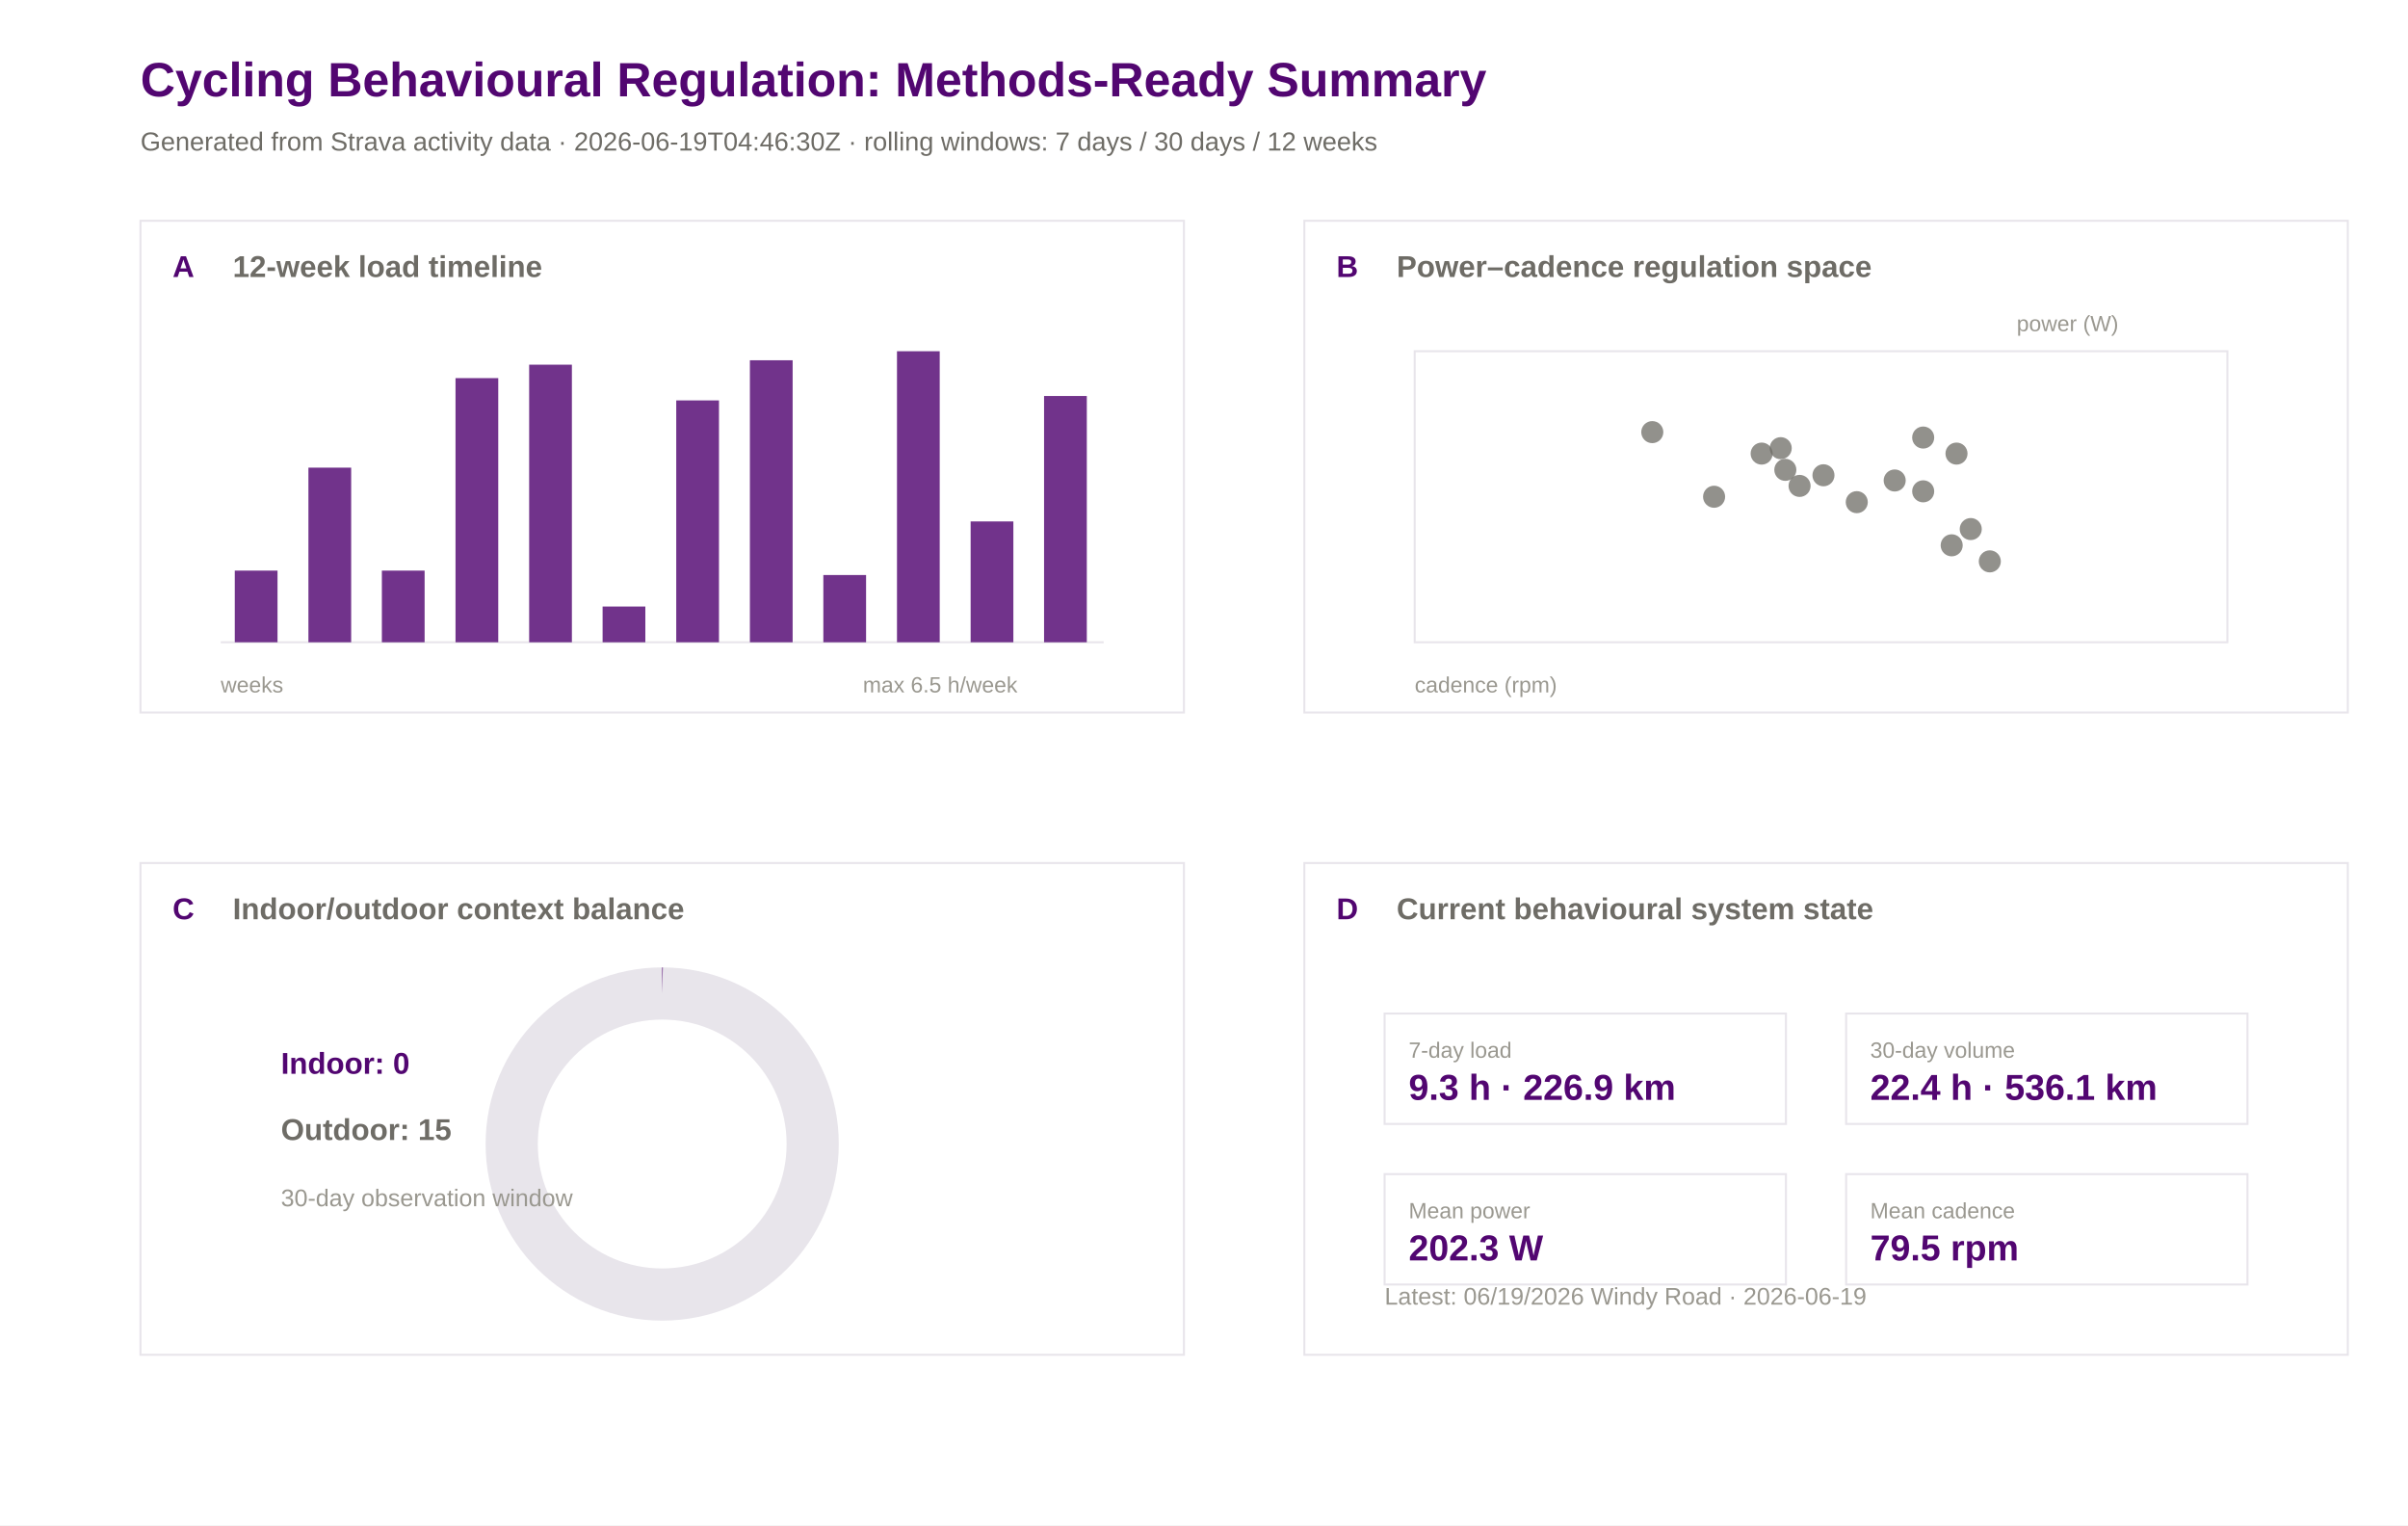
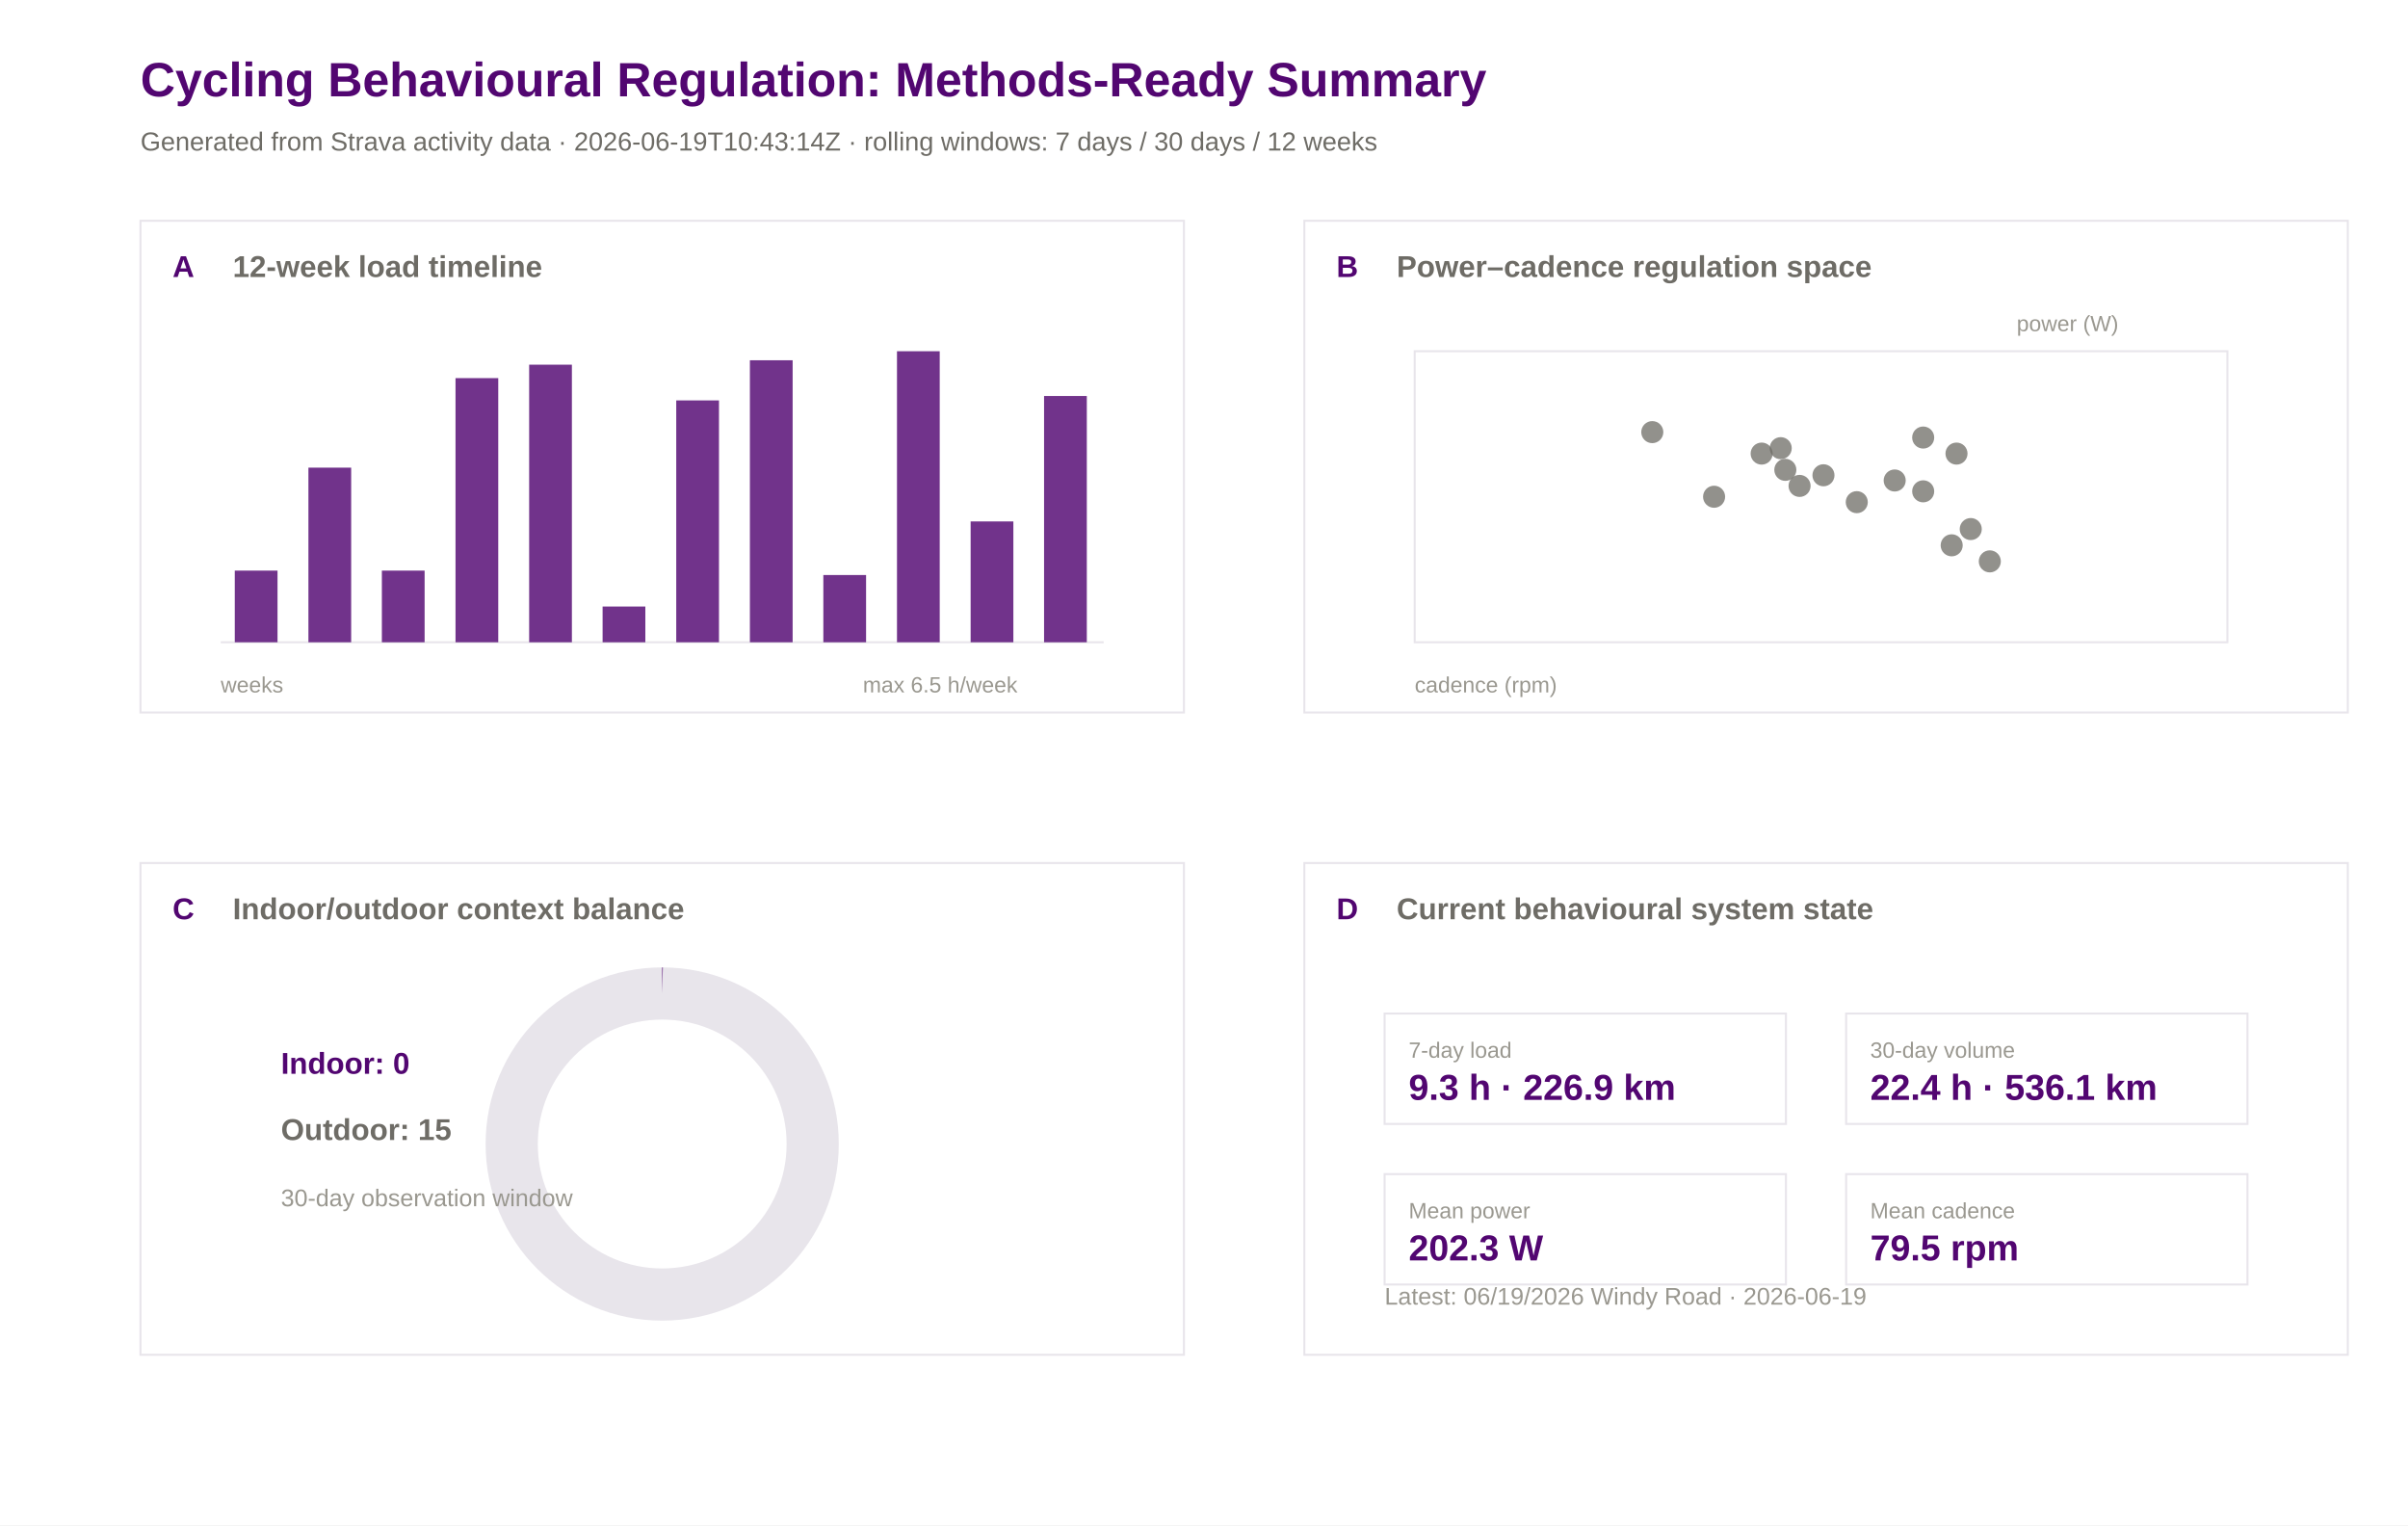
<svg xmlns="http://www.w3.org/2000/svg" width="1200" height="760" viewBox="0 0 1200 760">
  <rect width="100%" height="100%" fill="#ffffff" />
  <text x="70.0" y="48.0" font-family="Arial" font-size="24" font-weight="600" fill="#520671">Cycling Behavioural Regulation: Methods-Ready Summary</text>
-   <text x="70.0" y="75.0" font-family="Arial" font-size="13" font-weight="400" fill="#6e6c66">Generated from Strava activity data · 2026-06-19T04:46:30Z · rolling windows: 7 days / 30 days / 12 weeks</text>
+   <text x="70.0" y="75.0" font-family="Arial" font-size="13" font-weight="400" fill="#6e6c66">Generated from Strava activity data · 2026-06-19T10:43:14Z · rolling windows: 7 days / 30 days / 12 weeks</text>
  <rect x="70" y="110" width="520" height="245" fill="#ffffff" stroke="#e8e5eb" stroke-width="1" />
  <text x="86.0" y="138.0" font-family="Arial" font-size="15" font-weight="600" fill="#520671">A</text>
  <text x="116.0" y="138.0" font-family="Arial" font-size="15" font-weight="600" fill="#6e6c66">12-week load timeline</text>
  <rect x="650" y="110" width="520" height="245" fill="#ffffff" stroke="#e8e5eb" stroke-width="1" />
  <text x="666.0" y="138.0" font-family="Arial" font-size="15" font-weight="600" fill="#520671">B</text>
  <text x="696.0" y="138.0" font-family="Arial" font-size="15" font-weight="600" fill="#6e6c66">Power–cadence regulation space</text>
  <rect x="70" y="430" width="520" height="245" fill="#ffffff" stroke="#e8e5eb" stroke-width="1" />
  <text x="86.0" y="458.0" font-family="Arial" font-size="15" font-weight="600" fill="#520671">C</text>
  <text x="116.0" y="458.0" font-family="Arial" font-size="15" font-weight="600" fill="#6e6c66">Indoor/outdoor context balance</text>
  <rect x="650" y="430" width="520" height="245" fill="#ffffff" stroke="#e8e5eb" stroke-width="1" />
  <text x="666.0" y="458.0" font-family="Arial" font-size="15" font-weight="600" fill="#520671">D</text>
  <text x="696.0" y="458.0" font-family="Arial" font-size="15" font-weight="600" fill="#6e6c66">Current behavioural system state</text>
  <line x1="110" y1="320" x2="550" y2="320" stroke="#e8e5eb" />
  <rect x="117.0" y="284.3" width="21.3" height="35.7" fill="#520671" opacity="0.82" />
  <rect x="153.7" y="233.0" width="21.3" height="87.0" fill="#520671" opacity="0.82" />
  <rect x="190.3" y="284.3" width="21.3" height="35.7" fill="#520671" opacity="0.82" />
  <rect x="227.0" y="188.4" width="21.3" height="131.6" fill="#520671" opacity="0.82" />
  <rect x="263.7" y="181.7" width="21.3" height="138.3" fill="#520671" opacity="0.82" />
  <rect x="300.3" y="302.2" width="21.3" height="17.8" fill="#520671" opacity="0.82" />
  <rect x="337.0" y="199.5" width="21.3" height="120.5" fill="#520671" opacity="0.82" />
  <rect x="373.7" y="179.5" width="21.3" height="140.5" fill="#520671" opacity="0.82" />
  <rect x="410.3" y="286.5" width="21.3" height="33.5" fill="#520671" opacity="0.82" />
  <rect x="447.0" y="175.0" width="21.3" height="145.0" fill="#520671" opacity="0.82" />
  <rect x="483.7" y="259.8" width="21.3" height="60.2" fill="#520671" opacity="0.82" />
  <rect x="520.3" y="197.3" width="21.3" height="122.7" fill="#520671" opacity="0.82" />
  <text x="110.0" y="345.0" font-family="Arial" font-size="11" font-weight="400" fill="#9a9890">weeks</text>
  <text x="430.0" y="345.0" font-family="Arial" font-size="11" font-weight="400" fill="#9a9890">max 6.5 h/week</text>
  <rect x="705" y="175" width="405" height="145" fill="#ffffff" stroke="#e8e5eb" />
  <circle cx="889.7" cy="234.1" r="5.5" fill="#6e6c66" opacity="0.75" />
  <circle cx="877.9" cy="226.0" r="5.5" fill="#6e6c66" opacity="0.75" />
  <circle cx="925.3" cy="250.2" r="5.5" fill="#6e6c66" opacity="0.75" />
  <circle cx="896.8" cy="242.1" r="5.5" fill="#6e6c66" opacity="0.75" />
  <circle cx="887.4" cy="223.3" r="5.5" fill="#6e6c66" opacity="0.75" />
  <circle cx="972.6" cy="271.7" r="5.5" fill="#6e6c66" opacity="0.75" />
  <circle cx="958.4" cy="218.0" r="5.5" fill="#6e6c66" opacity="0.75" />
  <circle cx="944.2" cy="239.4" r="5.5" fill="#6e6c66" opacity="0.75" />
  <circle cx="958.4" cy="244.8" r="5.5" fill="#6e6c66" opacity="0.75" />
  <circle cx="823.4" cy="215.3" r="5.5" fill="#6e6c66" opacity="0.75" />
  <circle cx="908.7" cy="236.8" r="5.5" fill="#6e6c66" opacity="0.75" />
  <circle cx="982.1" cy="263.6" r="5.5" fill="#6e6c66" opacity="0.75" />
  <circle cx="975.0" cy="226.0" r="5.5" fill="#6e6c66" opacity="0.75" />
  <circle cx="991.6" cy="279.7" r="5.5" fill="#6e6c66" opacity="0.75" />
  <circle cx="854.2" cy="247.5" r="5.5" fill="#6e6c66" opacity="0.75" />
  <text x="705.0" y="345.0" font-family="Arial" font-size="11" font-weight="400" fill="#9a9890">cadence (rpm)</text>
  <text x="1005.0" y="165.0" font-family="Arial" font-size="11" font-weight="400" fill="#9a9890">power (W)</text>
  <circle cx="330" cy="570" r="75" fill="none" stroke="#e8e5eb" stroke-width="26" />
  <circle cx="330" cy="570" r="75" fill="none" stroke="#520671" stroke-width="26" stroke-dasharray="0.0 471.2" transform="rotate(-90 330 570)" />
  <text x="140.0" y="535.0" font-family="Arial" font-size="15" font-weight="600" fill="#520671">Indoor: 0</text>
  <text x="140.0" y="568.0" font-family="Arial" font-size="15" font-weight="600" fill="#6e6c66">Outdoor: 15</text>
  <text x="140.0" y="601.0" font-family="Arial" font-size="12" font-weight="400" fill="#9a9890">30-day observation window</text>
  <rect x="690" y="505" width="200" height="55" fill="#ffffff" stroke="#e8e5eb" />
  <text x="702.0" y="527.0" font-family="Arial" font-size="11" font-weight="500" fill="#9a9890">7-day load</text>
  <text x="702.0" y="548.0" font-family="Arial" font-size="18" font-weight="600" fill="#520671">9.3 h · 226.9 km</text>
  <rect x="920" y="505" width="200" height="55" fill="#ffffff" stroke="#e8e5eb" />
  <text x="932.0" y="527.0" font-family="Arial" font-size="11" font-weight="500" fill="#9a9890">30-day volume</text>
  <text x="932.0" y="548.0" font-family="Arial" font-size="18" font-weight="600" fill="#520671">22.4 h · 536.1 km</text>
  <rect x="690" y="585" width="200" height="55" fill="#ffffff" stroke="#e8e5eb" />
  <text x="702.0" y="607.0" font-family="Arial" font-size="11" font-weight="500" fill="#9a9890">Mean power</text>
  <text x="702.0" y="628.0" font-family="Arial" font-size="18" font-weight="600" fill="#520671">202.3 W</text>
  <rect x="920" y="585" width="200" height="55" fill="#ffffff" stroke="#e8e5eb" />
  <text x="932.0" y="607.0" font-family="Arial" font-size="11" font-weight="500" fill="#9a9890">Mean cadence</text>
  <text x="932.0" y="628.0" font-family="Arial" font-size="18" font-weight="600" fill="#520671">79.5 rpm</text>
  <text x="690.0" y="650.0" font-family="Arial" font-size="12" font-weight="400" fill="#9a9890">Latest: 06/19/2026 Windy Road · 2026-06-19</text>
</svg>
